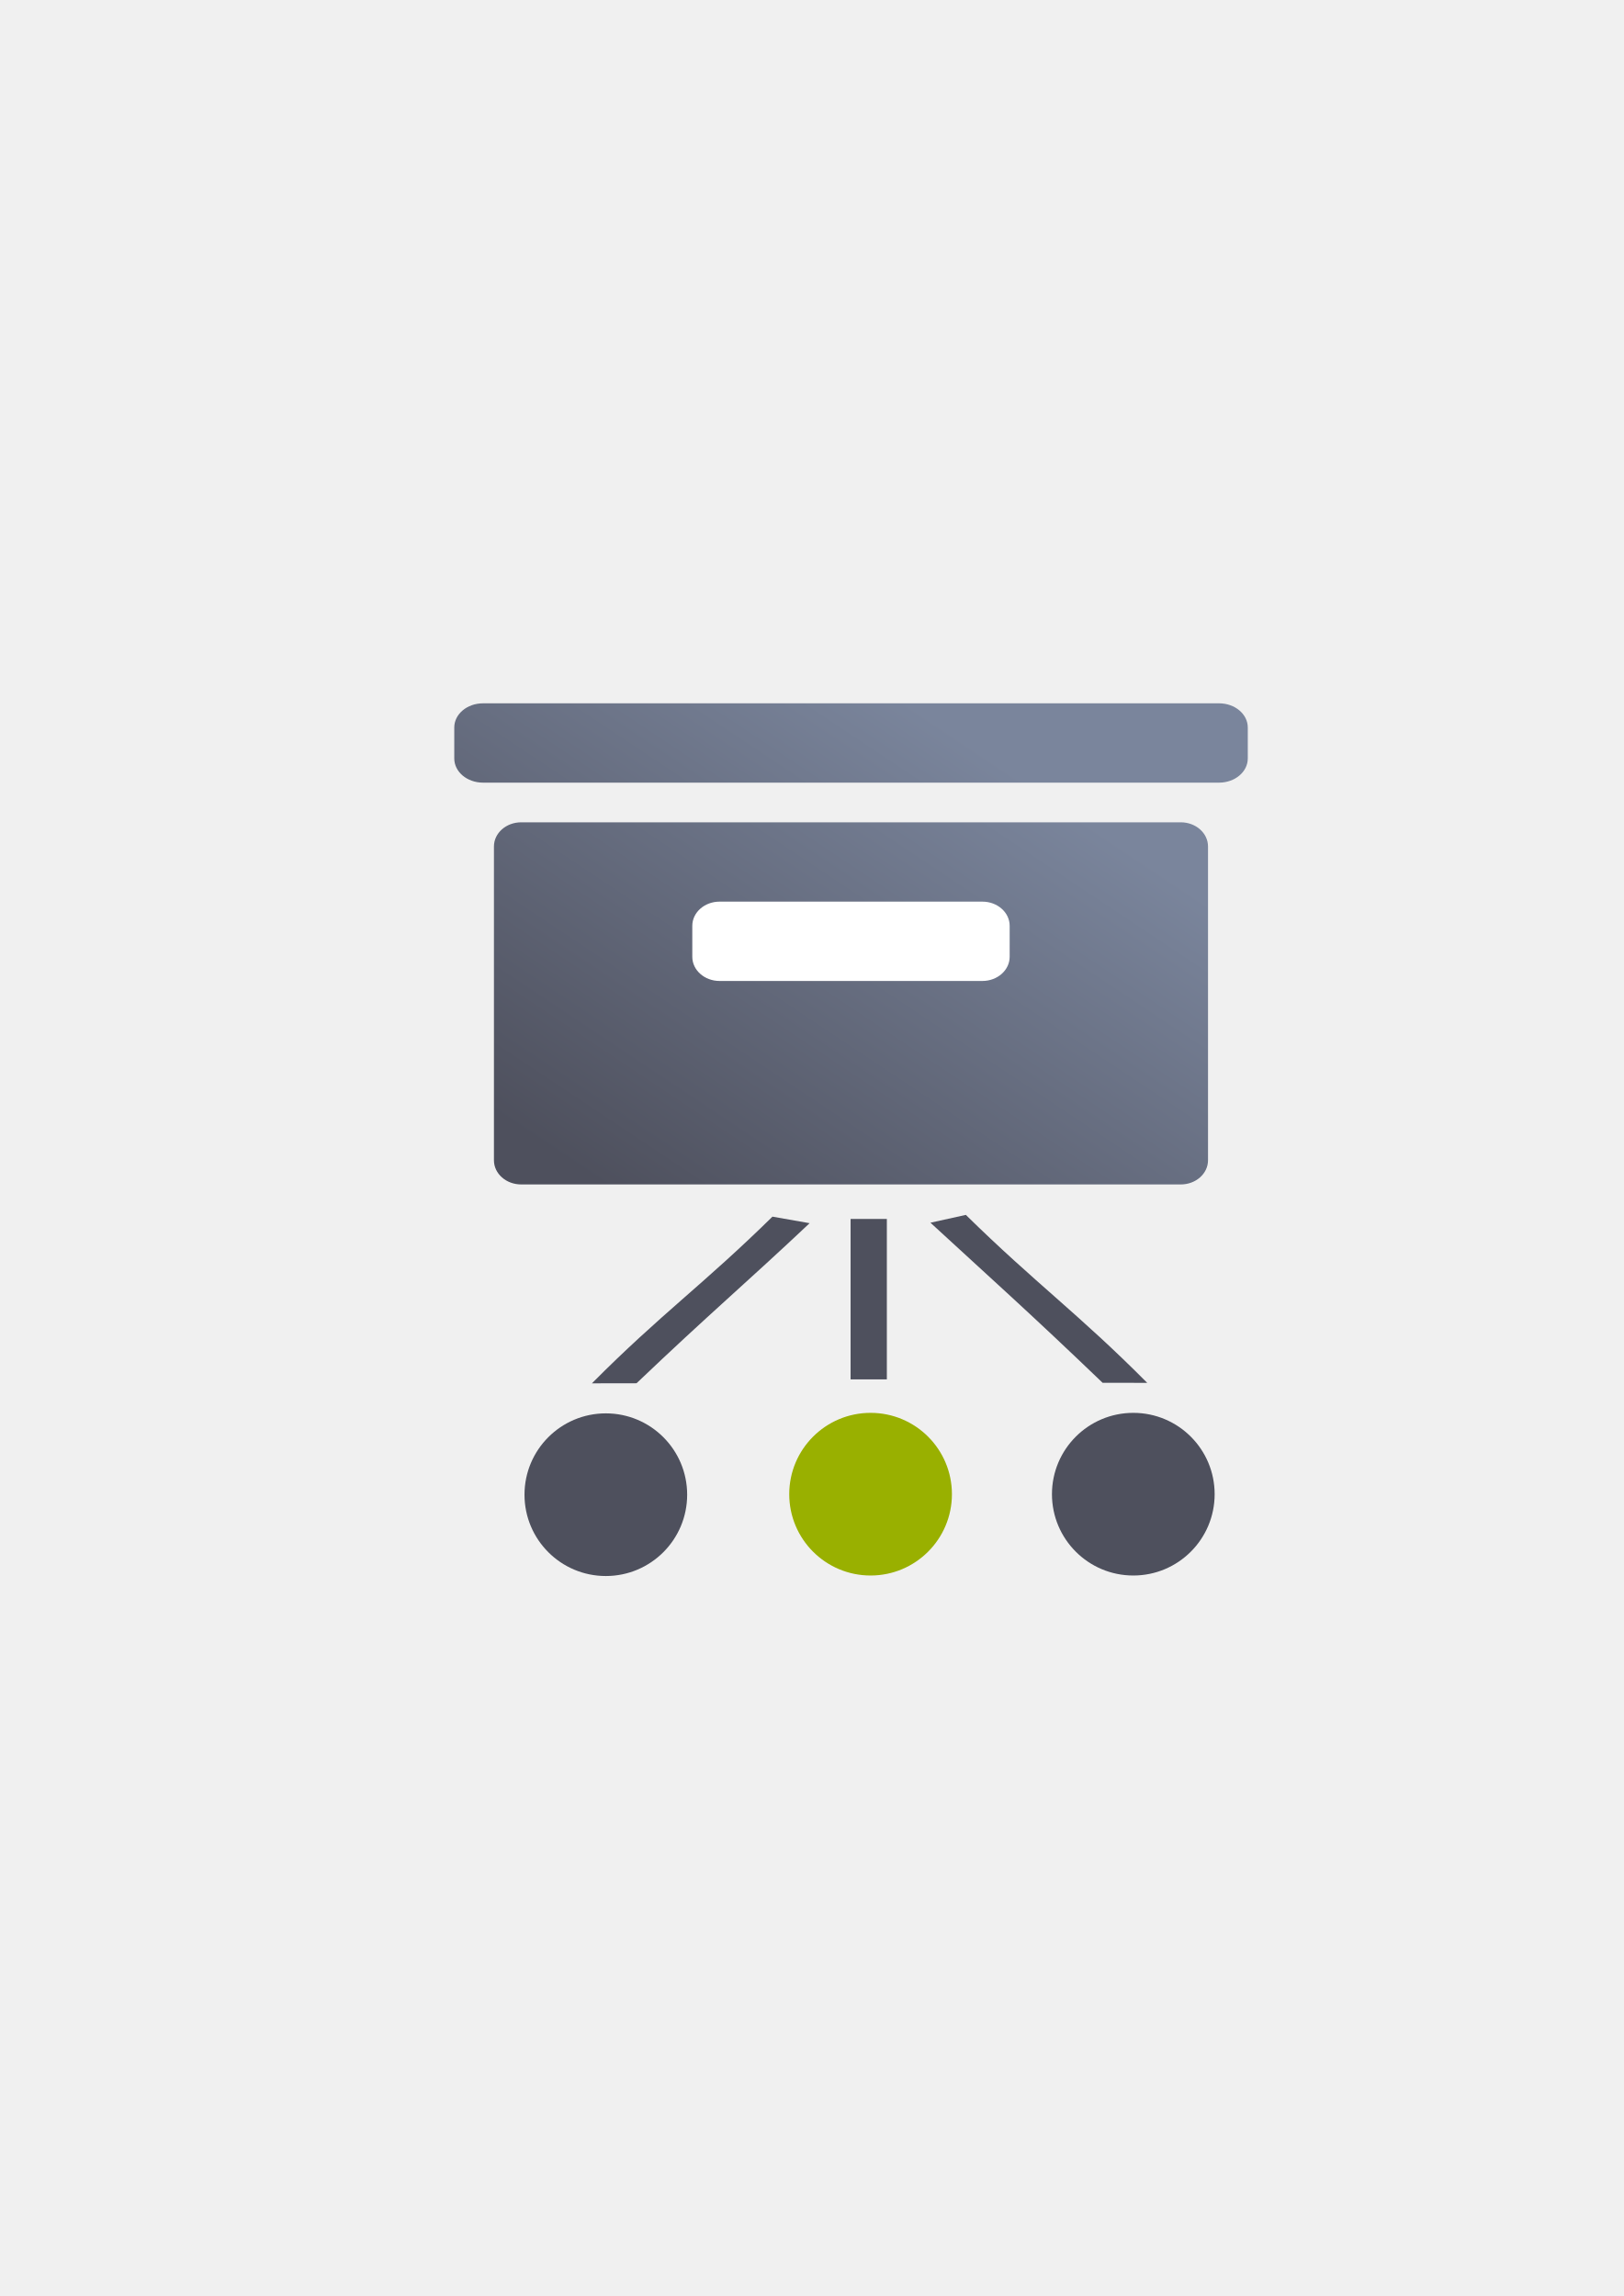
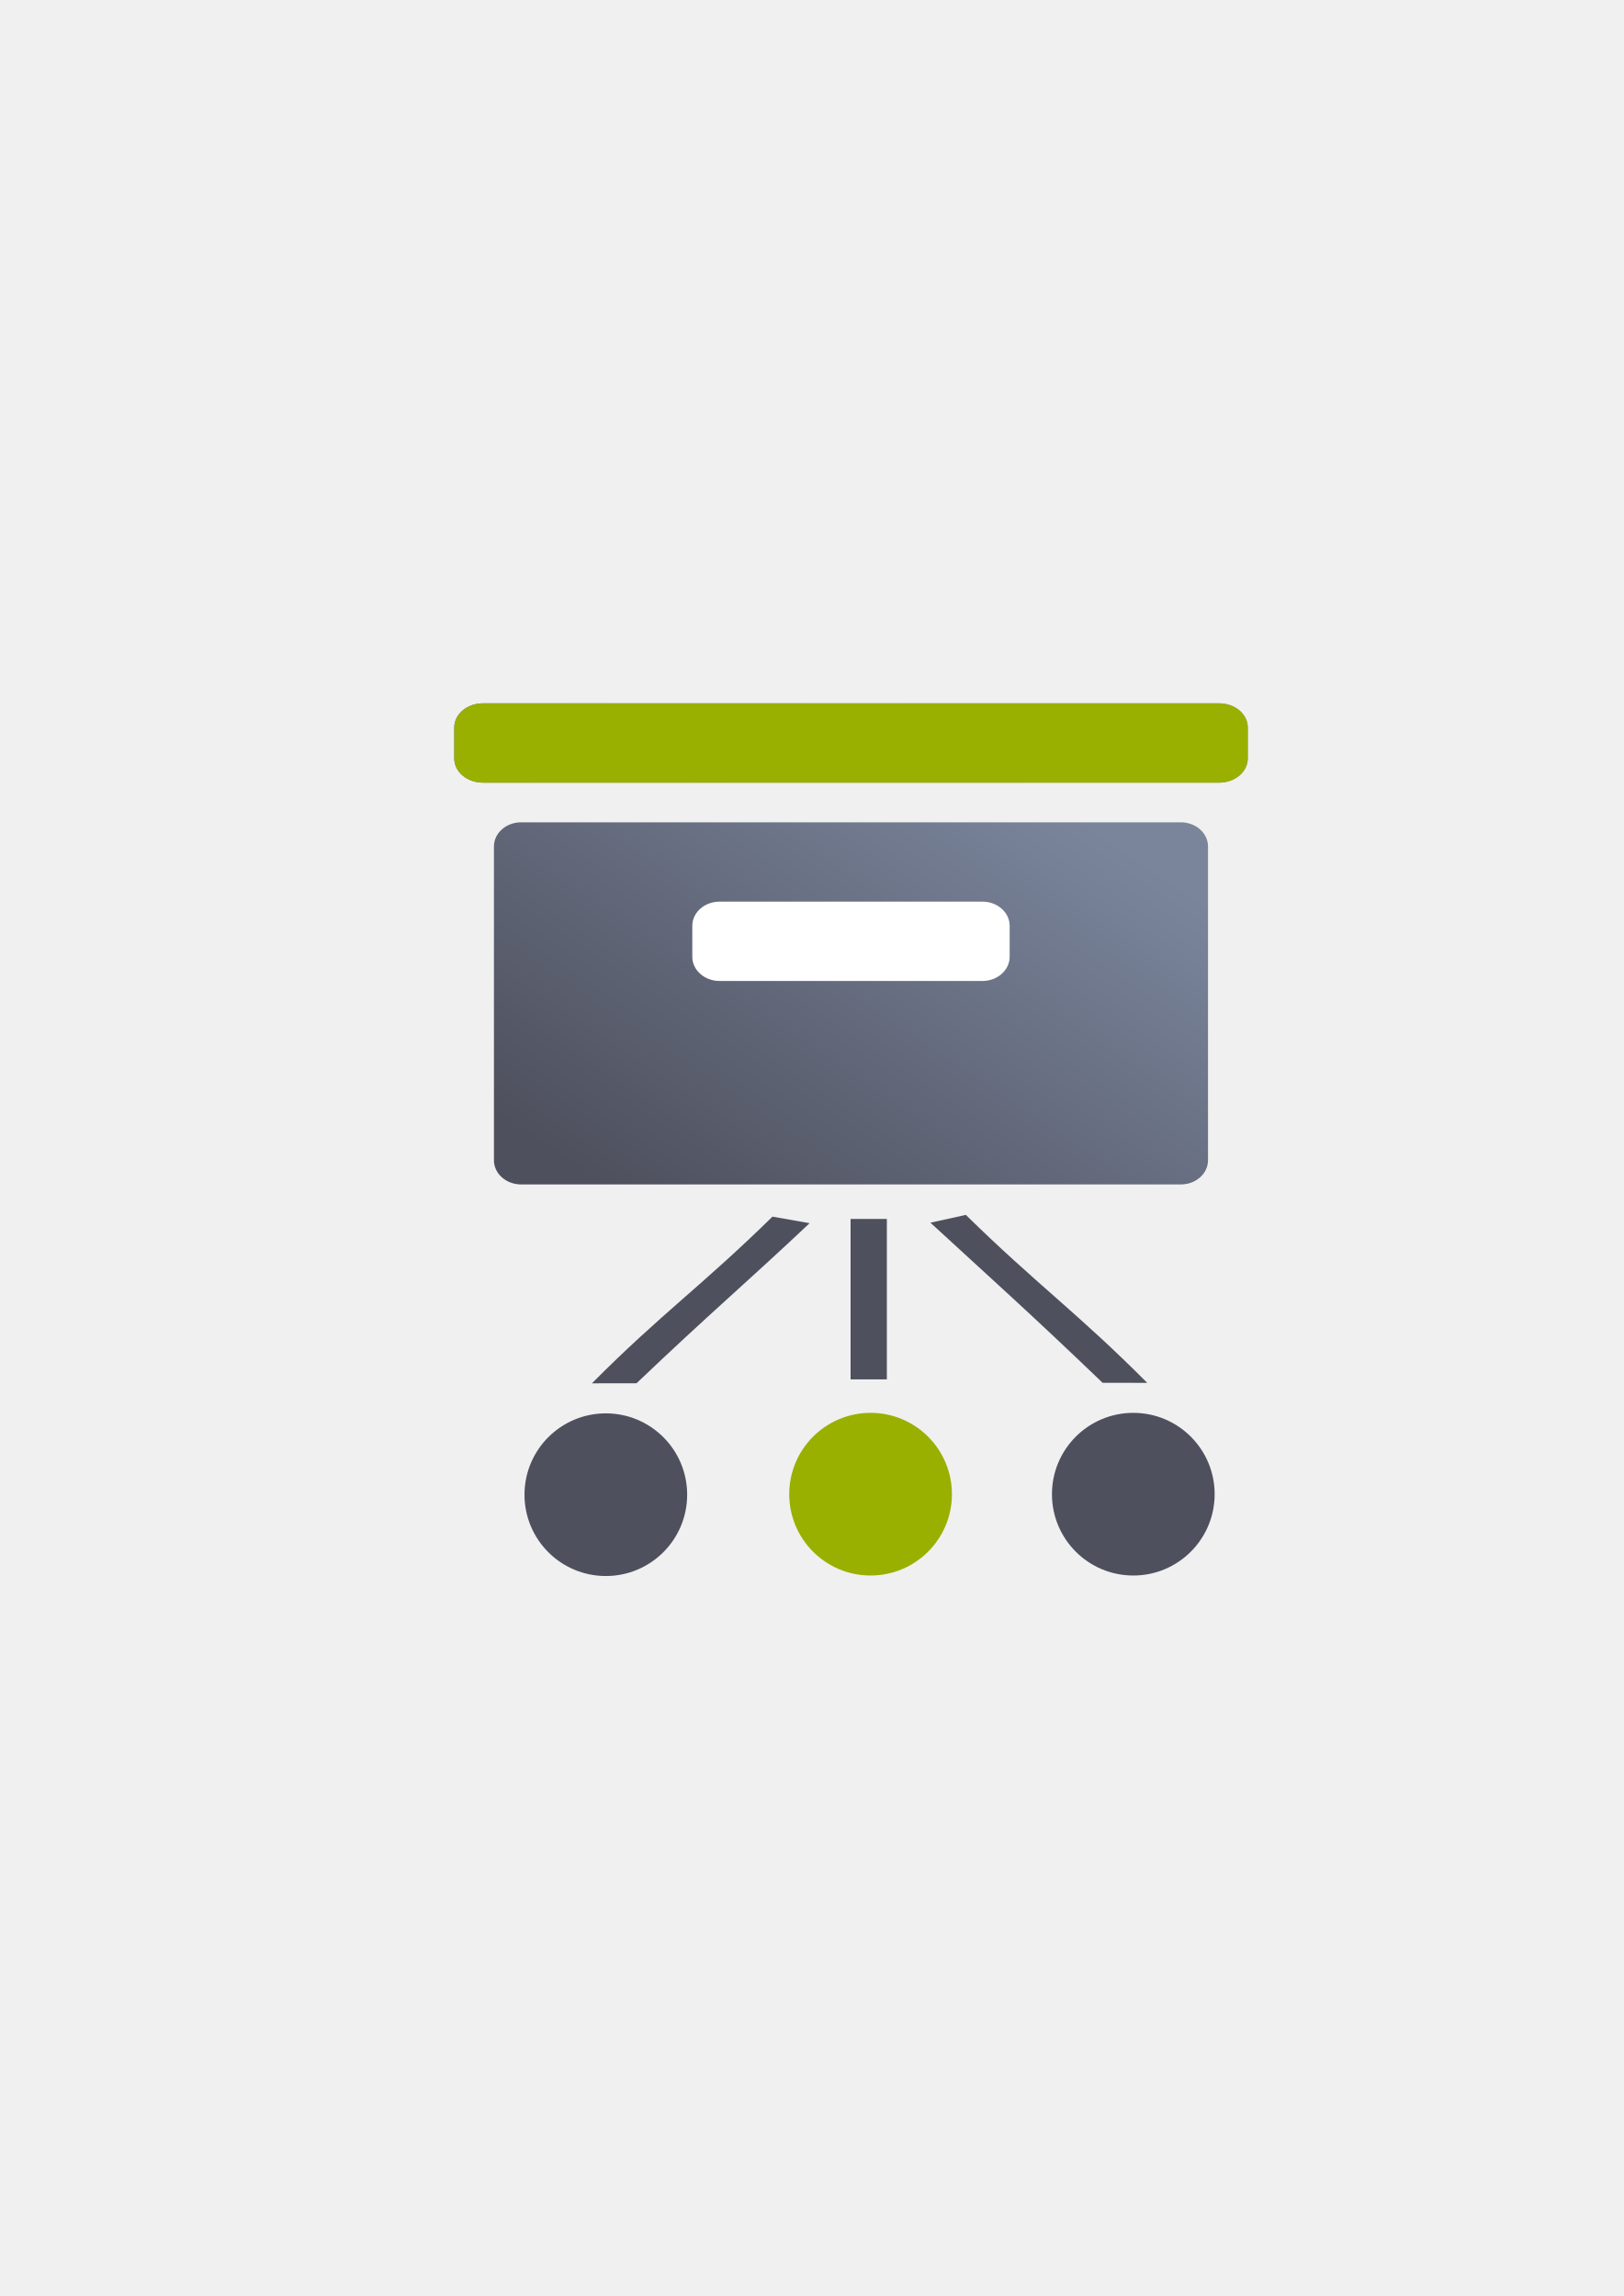
<svg xmlns="http://www.w3.org/2000/svg" xmlns:xlink="http://www.w3.org/1999/xlink" width="210mm" height="297mm" viewBox="0 0 744.094 1052.362" id="svg2" version="1.1">
  <defs id="defs4">
    <linearGradient id="linearGradient2224">
      <stop id="stop2226" offset="0" style="stop-color:#7c7c7c;stop-opacity:1;" />
      <stop id="stop2228" offset="1" style="stop-color:#b8b8b8;stop-opacity:1;" />
    </linearGradient>
    <linearGradient id="linearGradient15218">
      <stop id="stop15220" offset="0" style="stop-color:#eeeeef;stop-opacity:1;" />
      <stop id="stop2736" offset="0.599" style="stop-color:#d3d7cf;stop-opacity:1;" />
      <stop id="stop2738" offset="0.828" style="stop-color:#ffffff;stop-opacity:1;" />
      <stop id="stop15222" offset="1" style="stop-color:#d3d7cf;stop-opacity:1;" />
    </linearGradient>
    <pattern y="0" x="0" height="6" width="6" patternUnits="userSpaceOnUse" id="EMFhbasepattern" />
    <pattern y="0" x="0" height="6" width="6" patternUnits="userSpaceOnUse" id="EMFhbasepattern-5" />
-     <linearGradient xlink:href="#linearGradient4243" id="linearGradient4250" x1="109.08" y1="309.057" x2="254.52" y2="90.9" gradientUnits="userSpaceOnUse" gradientTransform="translate(0,652.3621)" />
+     <linearGradient xlink:href="#linearGradient4243" id="linearGradient4250" x1="109.08" y1="309.057" x2="254.52" y2="90.9" gradientUnits="userSpaceOnUse" gradientTransform="translate(189.9992,249.6415)" />
    <linearGradient id="linearGradient4243">
      <stop style="stop-color:#4e505d;stop-opacity:1;" offset="0" id="stop4245" />
      <stop style="stop-color:#7a859c;stop-opacity:1" offset="1" id="stop4247" />
    </linearGradient>
  </defs>
  <g id="layer1">
-     <g id="g4221" transform="translate(-63.96182,42.7565)">
-       <g id="g4359" transform="translate(253.9618,-372.7564)">
-         <g id="g4347" transform="translate(-8e-4,-72.7207)">
-           <path id="rect4236" d="m 31.375,725.083 c -7.31,0 -13.195,4.946 -13.195,11.09 l 0,14.18 c 0,6.144 5.886,11.09 13.195,11.09 l 337.252,0 c 7.31,0 13.195,-4.946 13.195,-11.09 l 0,-14.18 c 0,-6.144 -5.886,-11.09 -13.195,-11.09 z m 17.484,54.539 c -6.925,0 -12.5,4.946 -12.5,11.09 l 0,143.801 c 0,6.144 5.575,11.09 12.5,11.09 l 302.24,0 c 6.925,0 12.5,-4.946 12.5,-11.09 l 0,-143.801 c 0,-6.144 -5.575,-11.09 -12.5,-11.09 z" style="color:#000000;clip-rule:nonzero;display:inline;overflow:visible;visibility:visible;opacity:1;isolation:auto;mix-blend-mode:normal;color-interpolation:sRGB;color-interpolation-filters:linearRGB;solid-color:#000000;solid-opacity:1;fill:url(#linearGradient4250);fill-opacity:1;fill-rule:nonzero;stroke:none;stroke-width:50;stroke-linecap:square;stroke-linejoin:round;stroke-miterlimit:4;stroke-dasharray:none;stroke-dashoffset:0;stroke-opacity:1;color-rendering:auto;image-rendering:auto;shape-rendering:auto;text-rendering:auto;enable-background:accumulate" />
-           <rect ry="11.09" rx="12.5" y="815.982" x="127.26" height="36.36" width="145.44" id="rect4240" style="color:#000000;clip-rule:nonzero;display:inline;overflow:visible;visibility:visible;opacity:1;isolation:auto;mix-blend-mode:normal;color-interpolation:sRGB;color-interpolation-filters:linearRGB;solid-color:#000000;solid-opacity:1;fill:#ffffff;fill-opacity:1;fill-rule:nonzero;stroke:none;stroke-width:50;stroke-linecap:square;stroke-linejoin:round;stroke-miterlimit:4;stroke-dasharray:none;stroke-dashoffset:0;stroke-opacity:1;color-rendering:auto;image-rendering:auto;shape-rendering:auto;text-rendering:auto;enable-background:accumulate" />
-         </g>
-         <path style="color:#000000;clip-rule:nonzero;display:inline;overflow:visible;visibility:visible;opacity:1;isolation:auto;mix-blend-mode:normal;color-interpolation:sRGB;color-interpolation-filters:linearRGB;solid-color:#000000;solid-opacity:1;fill:none;fill-opacity:1;fill-rule:nonzero;stroke:none;stroke-width:50;stroke-linecap:square;stroke-linejoin:round;stroke-miterlimit:4;stroke-dasharray:none;stroke-dashoffset:0;stroke-opacity:1;color-rendering:auto;image-rendering:auto;shape-rendering:auto;text-rendering:auto;enable-background:accumulate" d="m 12.5,652.362 375.001,0 c 6.925,0 12.5,4.946 12.5,11.09 l 0,377.82 c 0,6.144 -5.575,11.09 -12.5,11.09 l -375.001,0 c -6.925,0 -12.5,-4.946 -12.5,-11.09 L 0,663.452 c 0,-6.144 5.575,-11.09 12.5,-11.09 z" id="rect4256" />
-         <g id="g4351" transform="translate(-324.9733,-392.9063)">
-           <rect y="1281.608" x="524.773" height="73.531" width="16.616" id="rect4187" style="color:#252525;clip-rule:nonzero;display:inline;overflow:visible;visibility:visible;opacity:1;isolation:auto;mix-blend-mode:normal;color-interpolation:sRGB;color-interpolation-filters:linearRGB;solid-color:#252525;solid-opacity:1;fill:#4e505d;fill-opacity:1;fill-rule:nonzero;stroke:none;stroke-width:0;stroke-linecap:butt;stroke-linejoin:round;stroke-miterlimit:4;stroke-dasharray:none;stroke-dashoffset:60.96;stroke-opacity:1;color-rendering:auto;image-rendering:auto;shape-rendering:auto;text-rendering:auto;enable-background:accumulate" />
-           <path id="rect4187-0" d="m 561.371,1283.332 16.217,-3.59 c 31.84,31.292 51.687,45.333 83.119,76.992 l -20.449,-0.038 c -33.312,-31.979 -51.06,-47.744 -78.887,-73.364 z" style="color:#252525;clip-rule:nonzero;display:inline;overflow:visible;visibility:visible;opacity:1;isolation:auto;mix-blend-mode:normal;color-interpolation:sRGB;color-interpolation-filters:linearRGB;solid-color:#252525;solid-opacity:1;fill:#4e505d;fill-opacity:1;fill-rule:nonzero;stroke:none;stroke-width:0;stroke-linecap:butt;stroke-linejoin:round;stroke-miterlimit:4;stroke-dasharray:none;stroke-dashoffset:60.96;stroke-opacity:1;color-rendering:auto;image-rendering:auto;shape-rendering:auto;text-rendering:auto;enable-background:accumulate" />
-           <circle r="37.277" cy="1407.759" cx="533.934" id="path4181" style="color:#252525;clip-rule:nonzero;display:inline;overflow:visible;visibility:visible;opacity:1;isolation:auto;mix-blend-mode:normal;color-interpolation:sRGB;color-interpolation-filters:linearRGB;solid-color:#252525;solid-opacity:1;fill:#99b000;fill-opacity:1;fill-rule:nonzero;stroke:none;stroke-width:0;stroke-linecap:butt;stroke-linejoin:round;stroke-miterlimit:4;stroke-dasharray:none;stroke-dashoffset:60.96;stroke-opacity:1;color-rendering:auto;image-rendering:auto;shape-rendering:auto;text-rendering:auto;enable-background:accumulate" />
-           <circle r="37.277" cy="1407.759" cx="654.331" id="path4183" style="color:#252525;clip-rule:nonzero;display:inline;overflow:visible;visibility:visible;opacity:1;isolation:auto;mix-blend-mode:normal;color-interpolation:sRGB;color-interpolation-filters:linearRGB;solid-color:#252525;solid-opacity:1;fill:#4e505d;fill-opacity:1;fill-rule:nonzero;stroke:none;stroke-width:0;stroke-linecap:butt;stroke-linejoin:round;stroke-miterlimit:4;stroke-dasharray:none;stroke-dashoffset:60.96;stroke-opacity:1;color-rendering:auto;image-rendering:auto;shape-rendering:auto;text-rendering:auto;enable-background:accumulate" />
-           <ellipse transform="scale(-1,1)" ry="37.277" rx="37.273" style="color:#252525;clip-rule:nonzero;display:inline;overflow:visible;visibility:visible;opacity:1;isolation:auto;mix-blend-mode:normal;color-interpolation:sRGB;color-interpolation-filters:linearRGB;solid-color:#252525;solid-opacity:1;fill:#4e505d;fill-opacity:1;fill-rule:nonzero;stroke:none;stroke-width:0;stroke-linecap:butt;stroke-linejoin:round;stroke-miterlimit:4;stroke-dasharray:none;stroke-dashoffset:60.96;stroke-opacity:1;color-rendering:auto;image-rendering:auto;shape-rendering:auto;text-rendering:auto;enable-background:accumulate" id="circle4208" cx="-412.607" cy="1407.992" />
-           <path style="color:#252525;clip-rule:nonzero;display:inline;overflow:visible;visibility:visible;opacity:1;isolation:auto;mix-blend-mode:normal;color-interpolation:sRGB;color-interpolation-filters:linearRGB;solid-color:#252525;solid-opacity:1;fill:#4e505d;fill-opacity:1;fill-rule:nonzero;stroke:none;stroke-width:0;stroke-linecap:butt;stroke-linejoin:round;stroke-miterlimit:4;stroke-dasharray:none;stroke-dashoffset:60.96;stroke-opacity:1;color-rendering:auto;image-rendering:auto;shape-rendering:auto;text-rendering:auto;enable-background:accumulate" d="m 505.994,1283.552 -17.028,-3.001 c -31.837,31.292 -51.306,44.745 -82.735,76.403 l 20.447,-0.035 c 33.525,-31.983 50.475,-46.156 79.316,-73.367 z" id="path4210" />
-         </g>
-       </g>
+     <g id="g4203">
+       <path id="rect4236" d="m 221.374,322.362 c -7.31,0 -13.195,4.946 -13.195,11.09 l 0,14.18 c 0,6.144 5.886,11.09 13.195,11.09 l 337.252,0 c 7.31,0 13.195,-4.946 13.195,-11.09 l 0,-14.18 c 0,-6.144 -5.886,-11.09 -13.195,-11.09 z m 17.484,54.539 c -6.925,0 -12.5,4.946 -12.5,11.09 l 0,143.801 c 0,6.144 5.575,11.09 12.5,11.09 l 302.24,0 c 6.925,0 12.5,-4.946 12.5,-11.09 l 0,-143.801 c 0,-6.144 -5.575,-11.09 -12.5,-11.09 z" style="color:#000000;clip-rule:nonzero;display:inline;overflow:visible;visibility:visible;opacity:1;isolation:auto;mix-blend-mode:normal;color-interpolation:sRGB;color-interpolation-filters:linearRGB;solid-color:#000000;solid-opacity:1;fill:url(#linearGradient4250);fill-opacity:1;fill-rule:nonzero;stroke:none;stroke-width:50;stroke-linecap:square;stroke-linejoin:round;stroke-miterlimit:4;stroke-dasharray:none;stroke-dashoffset:0;stroke-opacity:1;color-rendering:auto;image-rendering:auto;shape-rendering:auto;text-rendering:auto;enable-background:accumulate" />
+       <rect ry="11.09" rx="12.5" y="413.261" x="317.259" height="36.36" width="145.44" id="rect4240" style="color:#000000;clip-rule:nonzero;display:inline;overflow:visible;visibility:visible;opacity:1;isolation:auto;mix-blend-mode:normal;color-interpolation:sRGB;color-interpolation-filters:linearRGB;solid-color:#000000;solid-opacity:1;fill:#ffffff;fill-opacity:1;fill-rule:nonzero;stroke:none;stroke-width:50;stroke-linecap:square;stroke-linejoin:round;stroke-miterlimit:4;stroke-dasharray:none;stroke-dashoffset:0;stroke-opacity:1;color-rendering:auto;image-rendering:auto;shape-rendering:auto;text-rendering:auto;enable-background:accumulate" />
+       <path id="rect4256" d="m 202.5,322.362 375.001,0 c 6.925,0 12.5,4.946 12.5,11.09 l 0,377.82 c 0,6.144 -5.575,11.09 -12.5,11.09 l -375.001,0 c -6.925,0 -12.5,-4.946 -12.5,-11.09 l 0,-377.82 c 0,-6.144 5.575,-11.09 12.5,-11.09 z" style="color:#000000;clip-rule:nonzero;display:inline;overflow:visible;visibility:visible;opacity:1;isolation:auto;mix-blend-mode:normal;color-interpolation:sRGB;color-interpolation-filters:linearRGB;solid-color:#000000;solid-opacity:1;fill:none;fill-opacity:1;fill-rule:nonzero;stroke:none;stroke-width:50;stroke-linecap:square;stroke-linejoin:round;stroke-miterlimit:4;stroke-dasharray:none;stroke-dashoffset:0;stroke-opacity:1;color-rendering:auto;image-rendering:auto;shape-rendering:auto;text-rendering:auto;enable-background:accumulate" />
+       <rect y="558.702" x="389.8" height="73.531" width="16.616" id="rect4187" style="color:#252525;clip-rule:nonzero;display:inline;overflow:visible;visibility:visible;opacity:1;isolation:auto;mix-blend-mode:normal;color-interpolation:sRGB;color-interpolation-filters:linearRGB;solid-color:#252525;solid-opacity:1;fill:#4e505d;fill-opacity:1;fill-rule:nonzero;stroke:none;stroke-width:0;stroke-linecap:butt;stroke-linejoin:round;stroke-miterlimit:4;stroke-dasharray:none;stroke-dashoffset:60.96;stroke-opacity:1;color-rendering:auto;image-rendering:auto;shape-rendering:auto;text-rendering:auto;enable-background:accumulate" />
+       <path id="rect4187-0" d="m 426.397,560.426 16.217,-3.59 c 31.84,31.292 51.687,45.333 83.119,76.992 l -20.449,-0.038 c -33.312,-31.979 -51.06,-47.744 -78.887,-73.364 z" style="color:#252525;clip-rule:nonzero;display:inline;overflow:visible;visibility:visible;opacity:1;isolation:auto;mix-blend-mode:normal;color-interpolation:sRGB;color-interpolation-filters:linearRGB;solid-color:#252525;solid-opacity:1;fill:#4e505d;fill-opacity:1;fill-rule:nonzero;stroke:none;stroke-width:0;stroke-linecap:butt;stroke-linejoin:round;stroke-miterlimit:4;stroke-dasharray:none;stroke-dashoffset:60.96;stroke-opacity:1;color-rendering:auto;image-rendering:auto;shape-rendering:auto;text-rendering:auto;enable-background:accumulate" />
+       <circle r="37.277" cy="684.853" cx="398.961" id="path4181" style="color:#252525;clip-rule:nonzero;display:inline;overflow:visible;visibility:visible;opacity:1;isolation:auto;mix-blend-mode:normal;color-interpolation:sRGB;color-interpolation-filters:linearRGB;solid-color:#252525;solid-opacity:1;fill:#99b000;fill-opacity:1;fill-rule:nonzero;stroke:none;stroke-width:0;stroke-linecap:butt;stroke-linejoin:round;stroke-miterlimit:4;stroke-dasharray:none;stroke-dashoffset:60.96;stroke-opacity:1;color-rendering:auto;image-rendering:auto;shape-rendering:auto;text-rendering:auto;enable-background:accumulate" />
+       <circle r="37.277" cy="684.853" cx="519.357" id="path4183" style="color:#252525;clip-rule:nonzero;display:inline;overflow:visible;visibility:visible;opacity:1;isolation:auto;mix-blend-mode:normal;color-interpolation:sRGB;color-interpolation-filters:linearRGB;solid-color:#252525;solid-opacity:1;fill:#4e505d;fill-opacity:1;fill-rule:nonzero;stroke:none;stroke-width:0;stroke-linecap:butt;stroke-linejoin:round;stroke-miterlimit:4;stroke-dasharray:none;stroke-dashoffset:60.96;stroke-opacity:1;color-rendering:auto;image-rendering:auto;shape-rendering:auto;text-rendering:auto;enable-background:accumulate" />
+       <ellipse transform="scale(-1,1)" ry="37.277" rx="37.273" style="color:#252525;clip-rule:nonzero;display:inline;overflow:visible;visibility:visible;opacity:1;isolation:auto;mix-blend-mode:normal;color-interpolation:sRGB;color-interpolation-filters:linearRGB;solid-color:#252525;solid-opacity:1;fill:#4e505d;fill-opacity:1;fill-rule:nonzero;stroke:none;stroke-width:0;stroke-linecap:butt;stroke-linejoin:round;stroke-miterlimit:4;stroke-dasharray:none;stroke-dashoffset:60.96;stroke-opacity:1;color-rendering:auto;image-rendering:auto;shape-rendering:auto;text-rendering:auto;enable-background:accumulate" id="circle4208" cx="-277.633" cy="685.085" />
+       <path style="color:#252525;clip-rule:nonzero;display:inline;overflow:visible;visibility:visible;opacity:1;isolation:auto;mix-blend-mode:normal;color-interpolation:sRGB;color-interpolation-filters:linearRGB;solid-color:#252525;solid-opacity:1;fill:#4e505d;fill-opacity:1;fill-rule:nonzero;stroke:none;stroke-width:0;stroke-linecap:butt;stroke-linejoin:round;stroke-miterlimit:4;stroke-dasharray:none;stroke-dashoffset:60.96;stroke-opacity:1;color-rendering:auto;image-rendering:auto;shape-rendering:auto;text-rendering:auto;enable-background:accumulate" d="m 371.021,560.645 -17.028,-3.001 c -31.837,31.292 -51.306,44.745 -82.735,76.403 l 20.447,-0.035 c 33.525,-31.983 50.475,-46.156 79.316,-73.367 z" id="path4210" />
+       <path style="color:#000000;clip-rule:nonzero;display:inline;overflow:visible;visibility:visible;opacity:1;isolation:auto;mix-blend-mode:normal;color-interpolation:sRGB;color-interpolation-filters:linearRGB;solid-color:#000000;solid-opacity:1;fill:#99b000;fill-opacity:1;fill-rule:nonzero;stroke:none;stroke-width:50;stroke-linecap:square;stroke-linejoin:round;stroke-miterlimit:4;stroke-dasharray:none;stroke-dashoffset:0;stroke-opacity:1;color-rendering:auto;image-rendering:auto;shape-rendering:auto;text-rendering:auto;enable-background:accumulate" d="m 221.374,322.362 c -7.31,0 -13.195,4.946 -13.195,11.09 l 0,14.18 c 0,6.144 5.886,11.09 13.195,11.09 l 337.252,0 c 7.31,0 13.195,-4.946 13.195,-11.09 l 0,-14.18 c 0,-6.144 -5.886,-11.09 -13.195,-11.09 z" id="path4201" />
    </g>
  </g>
</svg>
